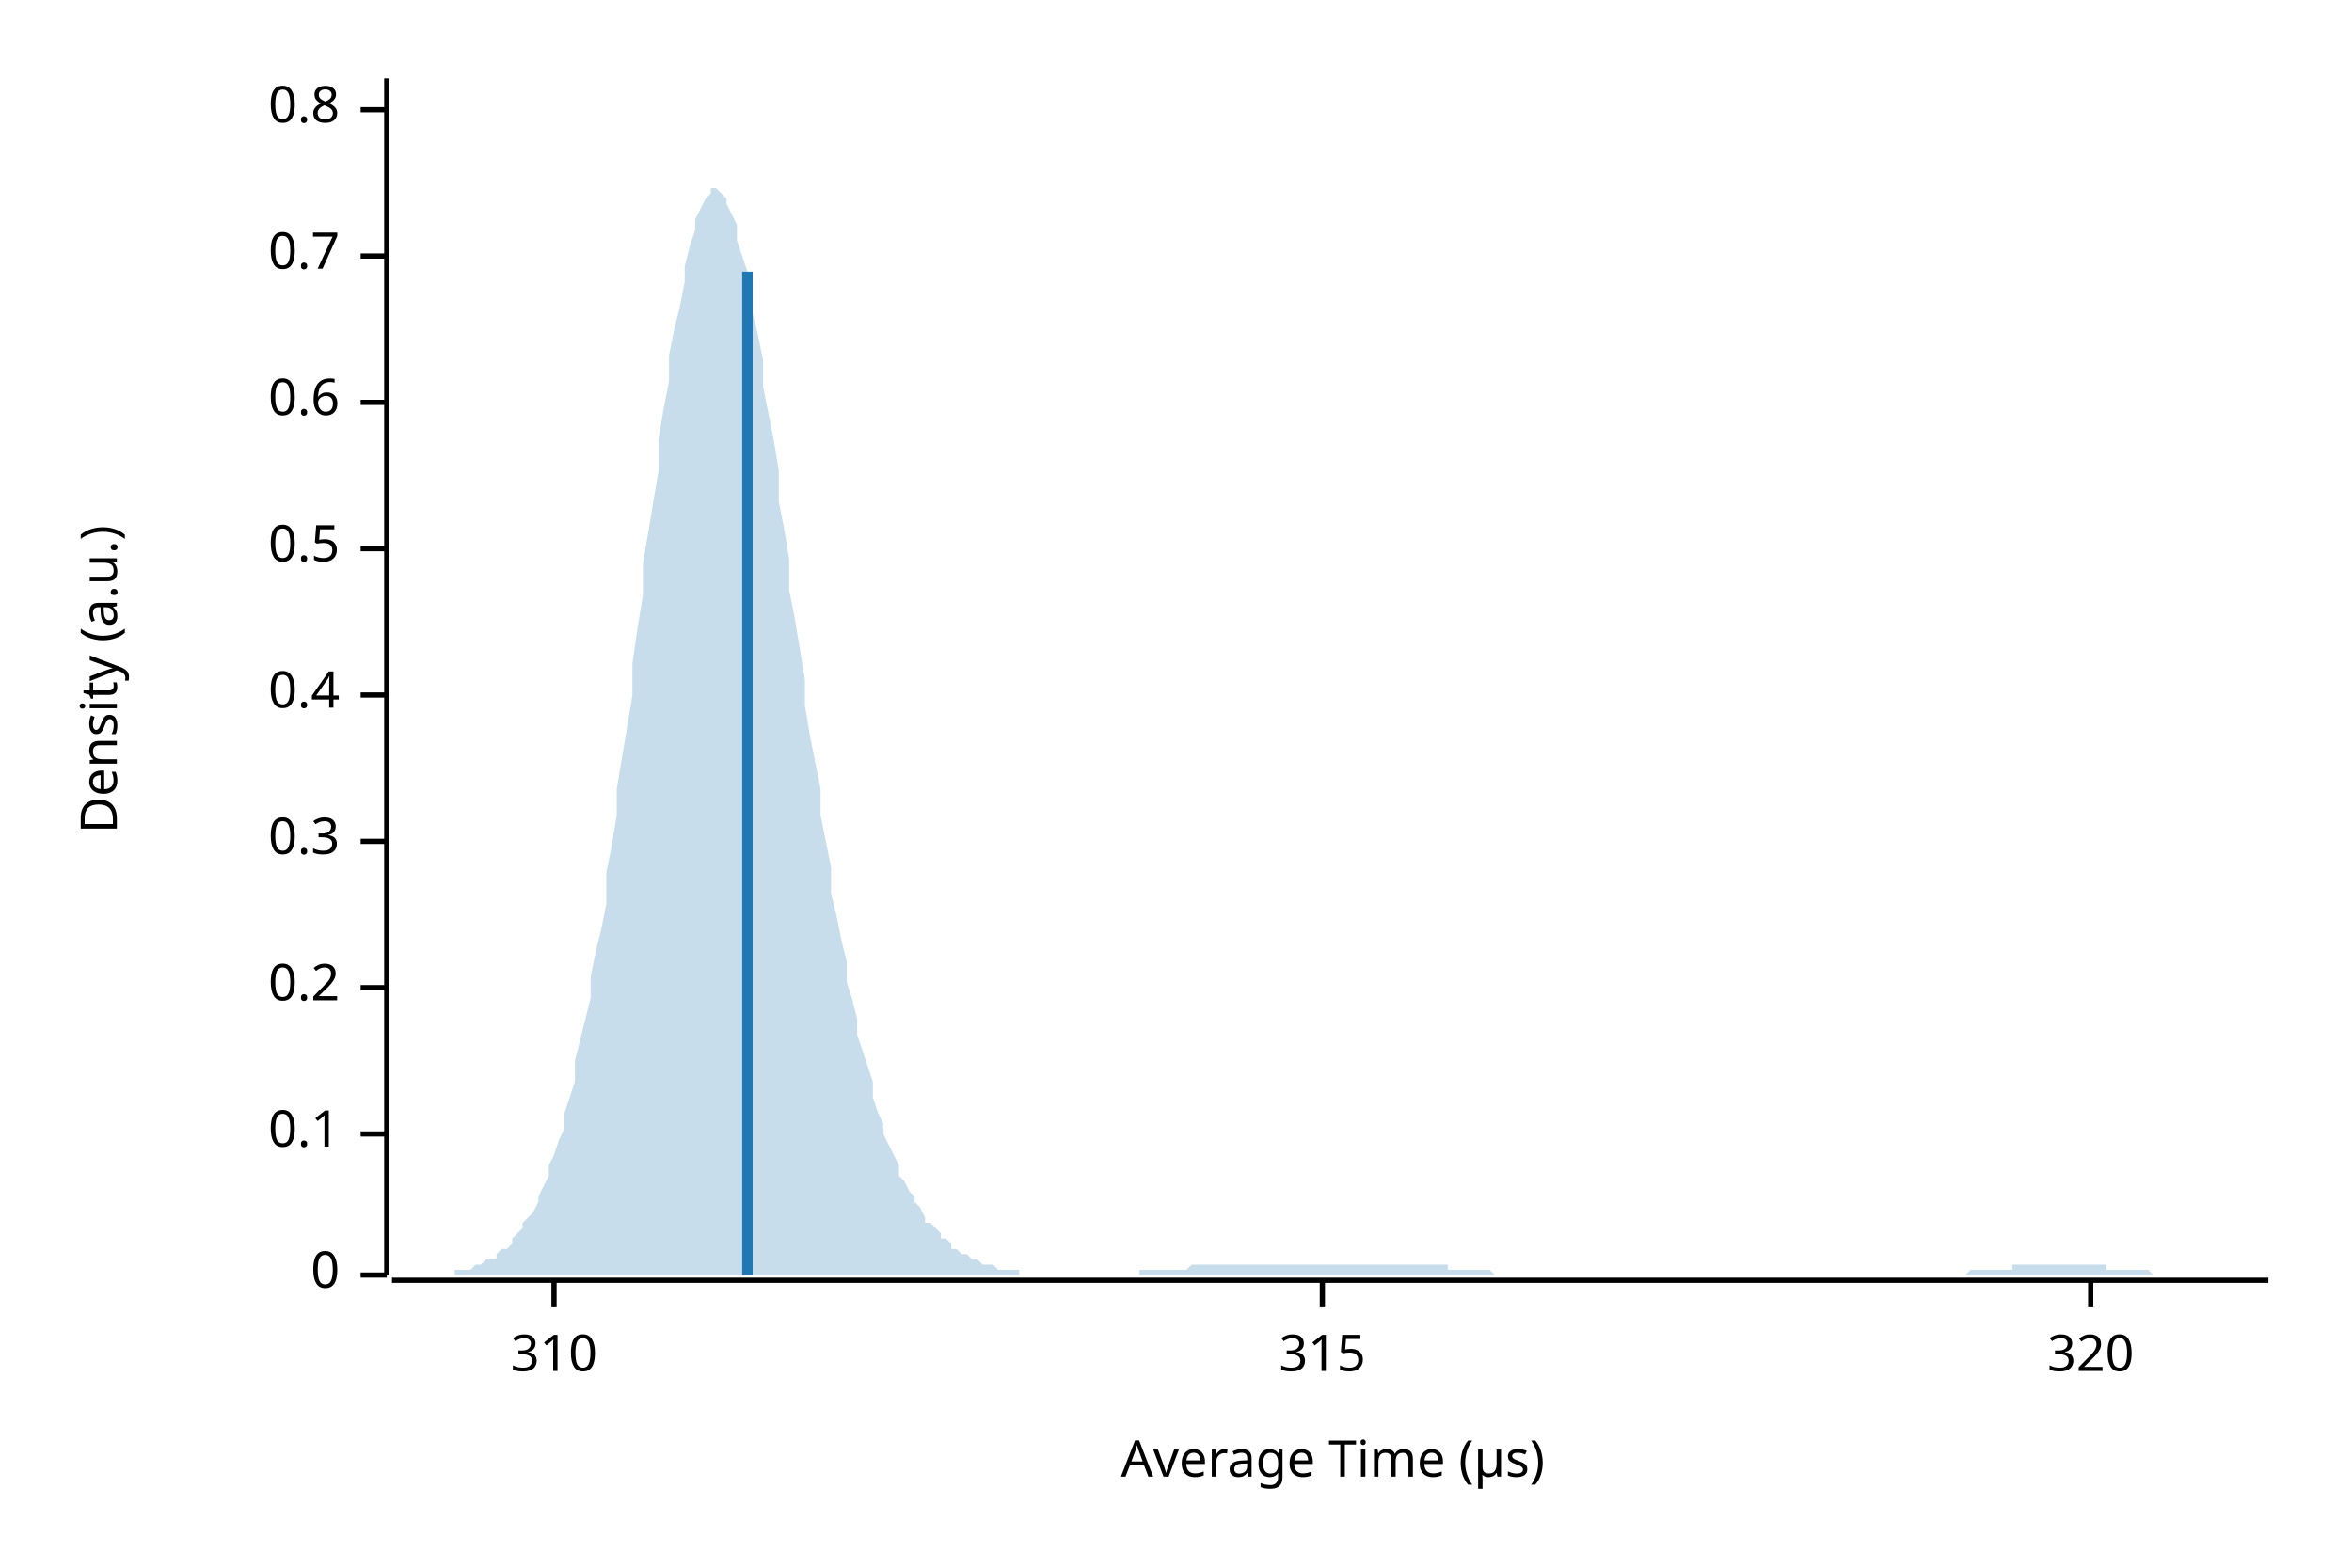
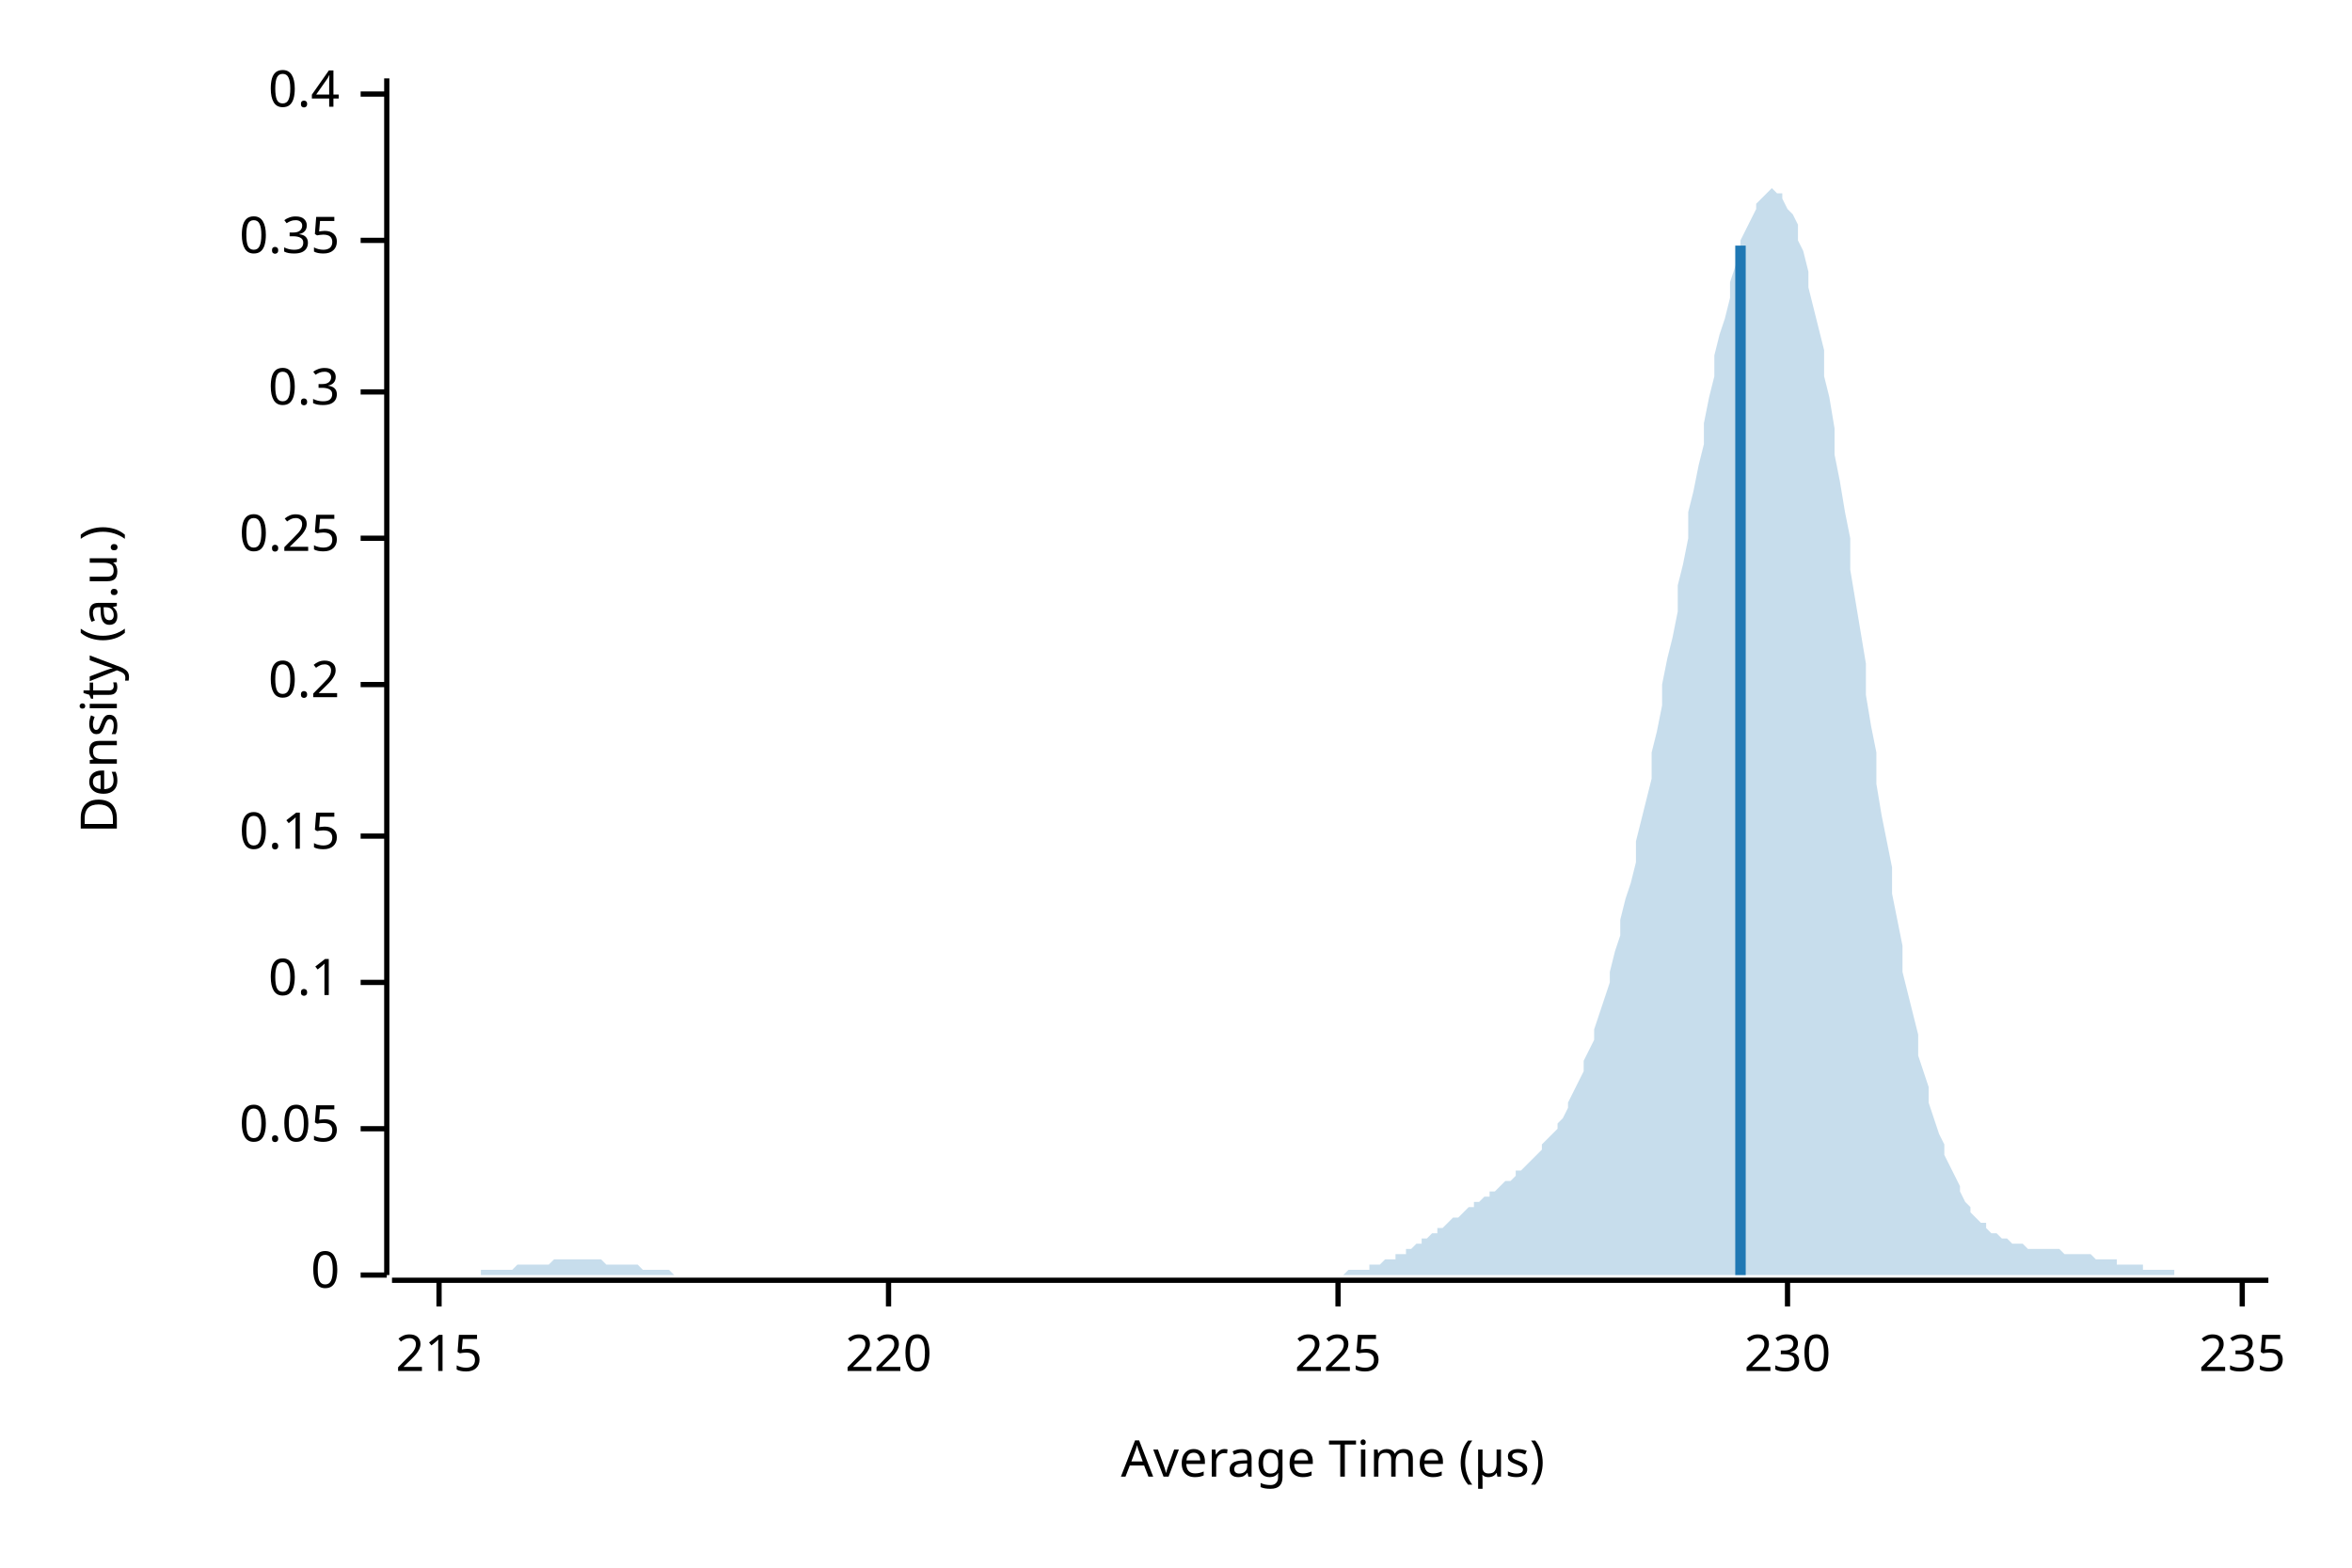
<svg xmlns="http://www.w3.org/2000/svg" width="450" height="300" viewBox="0 0 450 300">
  <text x="15" y="130" dy="0.76em" text-anchor="middle" font-family="sans-serif" font-size="9.677" opacity="1" fill="#000000" transform="rotate(270, 15, 130)">
Density (a.u.)
</text>
  <text x="255" y="285" dy="-0.5ex" text-anchor="middle" font-family="sans-serif" font-size="9.677" opacity="1" fill="#000000">
Average Time (µs)
</text>
  <polyline fill="none" opacity="1" stroke="#000000" stroke-width="1" points="74,15 74,244 " />
  <text x="65" y="244" dy="0.5ex" text-anchor="end" font-family="sans-serif" font-size="9.677" opacity="1" fill="#000000">
0
</text>
  <polyline fill="none" opacity="1" stroke="#000000" stroke-width="1" points="69,244 74,244 " />
-   <text x="65" y="217" dy="0.5ex" text-anchor="end" font-family="sans-serif" font-size="9.677" opacity="1" fill="#000000">
+   <text x="65" y="216" dy="0.5ex" text-anchor="end" font-family="sans-serif" font-size="9.677" opacity="1" fill="#000000">
+ 0.05
+ </text>
+   <polyline fill="none" opacity="1" stroke="#000000" stroke-width="1" points="69,216 74,216 " />
+   <text x="65" y="188" dy="0.5ex" text-anchor="end" font-family="sans-serif" font-size="9.677" opacity="1" fill="#000000">
0.1
</text>
-   <polyline fill="none" opacity="1" stroke="#000000" stroke-width="1" points="69,217 74,217 " />
-   <text x="65" y="189" dy="0.5ex" text-anchor="end" font-family="sans-serif" font-size="9.677" opacity="1" fill="#000000">
+   <polyline fill="none" opacity="1" stroke="#000000" stroke-width="1" points="69,188 74,188 " />
+   <text x="65" y="160" dy="0.5ex" text-anchor="end" font-family="sans-serif" font-size="9.677" opacity="1" fill="#000000">
+ 0.15
+ </text>
+   <polyline fill="none" opacity="1" stroke="#000000" stroke-width="1" points="69,160 74,160 " />
+   <text x="65" y="131" dy="0.5ex" text-anchor="end" font-family="sans-serif" font-size="9.677" opacity="1" fill="#000000">
0.2
</text>
-   <polyline fill="none" opacity="1" stroke="#000000" stroke-width="1" points="69,189 74,189 " />
-   <text x="65" y="161" dy="0.5ex" text-anchor="end" font-family="sans-serif" font-size="9.677" opacity="1" fill="#000000">
+   <polyline fill="none" opacity="1" stroke="#000000" stroke-width="1" points="69,131 74,131 " />
+   <text x="65" y="103" dy="0.5ex" text-anchor="end" font-family="sans-serif" font-size="9.677" opacity="1" fill="#000000">
+ 0.25
+ </text>
+   <polyline fill="none" opacity="1" stroke="#000000" stroke-width="1" points="69,103 74,103 " />
+   <text x="65" y="75" dy="0.5ex" text-anchor="end" font-family="sans-serif" font-size="9.677" opacity="1" fill="#000000">
0.3
</text>
-   <polyline fill="none" opacity="1" stroke="#000000" stroke-width="1" points="69,161 74,161 " />
-   <text x="65" y="133" dy="0.5ex" text-anchor="end" font-family="sans-serif" font-size="9.677" opacity="1" fill="#000000">
+   <polyline fill="none" opacity="1" stroke="#000000" stroke-width="1" points="69,75 74,75 " />
+   <text x="65" y="46" dy="0.5ex" text-anchor="end" font-family="sans-serif" font-size="9.677" opacity="1" fill="#000000">
+ 0.35
+ </text>
+   <polyline fill="none" opacity="1" stroke="#000000" stroke-width="1" points="69,46 74,46 " />
+   <text x="65" y="18" dy="0.5ex" text-anchor="end" font-family="sans-serif" font-size="9.677" opacity="1" fill="#000000">
0.4
</text>
-   <polyline fill="none" opacity="1" stroke="#000000" stroke-width="1" points="69,133 74,133 " />
-   <text x="65" y="105" dy="0.5ex" text-anchor="end" font-family="sans-serif" font-size="9.677" opacity="1" fill="#000000">
- 0.5
+   <polyline fill="none" opacity="1" stroke="#000000" stroke-width="1" points="69,18 74,18 " />
+   <polyline fill="none" opacity="1" stroke="#000000" stroke-width="1" points="75,245 434,245 " />
+   <text x="84" y="255" dy="0.76em" text-anchor="middle" font-family="sans-serif" font-size="9.677" opacity="1" fill="#000000">
+ 215
</text>
-   <polyline fill="none" opacity="1" stroke="#000000" stroke-width="1" points="69,105 74,105 " />
-   <text x="65" y="77" dy="0.5ex" text-anchor="end" font-family="sans-serif" font-size="9.677" opacity="1" fill="#000000">
- 0.6
+   <polyline fill="none" opacity="1" stroke="#000000" stroke-width="1" points="84,245 84,250 " />
+   <text x="170" y="255" dy="0.76em" text-anchor="middle" font-family="sans-serif" font-size="9.677" opacity="1" fill="#000000">
+ 220
</text>
-   <polyline fill="none" opacity="1" stroke="#000000" stroke-width="1" points="69,77 74,77 " />
-   <text x="65" y="49" dy="0.5ex" text-anchor="end" font-family="sans-serif" font-size="9.677" opacity="1" fill="#000000">
- 0.7
+   <polyline fill="none" opacity="1" stroke="#000000" stroke-width="1" points="170,245 170,250 " />
+   <text x="256" y="255" dy="0.76em" text-anchor="middle" font-family="sans-serif" font-size="9.677" opacity="1" fill="#000000">
+ 225
</text>
-   <polyline fill="none" opacity="1" stroke="#000000" stroke-width="1" points="69,49 74,49 " />
-   <text x="65" y="21" dy="0.5ex" text-anchor="end" font-family="sans-serif" font-size="9.677" opacity="1" fill="#000000">
- 0.8
+   <polyline fill="none" opacity="1" stroke="#000000" stroke-width="1" points="256,245 256,250 " />
+   <text x="342" y="255" dy="0.76em" text-anchor="middle" font-family="sans-serif" font-size="9.677" opacity="1" fill="#000000">
+ 230
</text>
-   <polyline fill="none" opacity="1" stroke="#000000" stroke-width="1" points="69,21 74,21 " />
-   <polyline fill="none" opacity="1" stroke="#000000" stroke-width="1" points="75,245 434,245 " />
-   <text x="106" y="255" dy="0.76em" text-anchor="middle" font-family="sans-serif" font-size="9.677" opacity="1" fill="#000000">
- 310
+   <polyline fill="none" opacity="1" stroke="#000000" stroke-width="1" points="342,245 342,250 " />
+   <text x="429" y="255" dy="0.76em" text-anchor="middle" font-family="sans-serif" font-size="9.677" opacity="1" fill="#000000">
+ 235
</text>
-   <polyline fill="none" opacity="1" stroke="#000000" stroke-width="1" points="106,245 106,250 " />
-   <text x="253" y="255" dy="0.76em" text-anchor="middle" font-family="sans-serif" font-size="9.677" opacity="1" fill="#000000">
- 315
- </text>
-   <polyline fill="none" opacity="1" stroke="#000000" stroke-width="1" points="253,245 253,250 " />
-   <text x="400" y="255" dy="0.76em" text-anchor="middle" font-family="sans-serif" font-size="9.677" opacity="1" fill="#000000">
- 320
- </text>
-   <polyline fill="none" opacity="1" stroke="#000000" stroke-width="1" points="400,245 400,250 " />
-   <polygon opacity="0.25" fill="#1F78B4" points="75,244 75,244 76,244 77,244 77,244 78,244 79,244 80,244 80,244 81,244 82,244 82,244 83,244 84,244 85,244 85,244 86,244 87,244 87,243 88,243 89,243 90,243 90,243 91,242 92,242 92,242 93,241 94,241 95,241 95,240 96,239 97,239 98,238 98,237 99,236 100,235 100,234 101,233 102,232 103,230 103,229 104,227 105,225 105,223 106,221 107,218 108,216 108,213 109,210 110,207 110,203 111,199 112,195 113,191 113,187 114,182 115,178 116,173 116,167 117,162 118,156 118,151 119,145 120,139 121,133 121,127 122,120 123,114 123,108 124,102 125,96 126,90 126,84 127,78 128,73 128,68 129,63 130,59 131,54 131,51 132,47 133,44 133,42 134,40 135,38 136,37 136,36 137,36 138,37 139,38 139,39 140,41 141,43 141,46 142,49 143,52 144,56 144,60 145,64 146,69 146,74 147,79 148,84 149,90 149,96 150,101 151,107 151,113 152,118 153,124 154,130 154,135 155,141 156,146 157,151 157,156 158,161 159,166 159,171 160,175 161,180 162,184 162,188 163,191 164,195 164,198 165,201 166,204 167,207 167,210 168,213 169,215 169,217 170,219 171,221 172,223 172,225 173,226 174,228 175,229 175,230 176,231 177,233 177,234 178,234 179,235 180,236 180,237 181,237 182,238 182,239 183,239 184,240 185,240 185,240 186,241 187,241 187,241 188,242 189,242 190,242 190,242 191,243 192,243 192,243 193,243 194,243 195,243 195,244 196,244 197,244 198,244 198,244 199,244 200,244 200,244 201,244 202,244 203,244 203,244 204,244 205,244 205,244 206,244 207,244 208,244 208,244 209,244 210,244 210,244 211,244 212,244 213,244 213,244 214,244 215,244 216,244 216,244 217,244 218,244 218,243 219,243 220,243 221,243 221,243 222,243 223,243 223,243 224,243 225,243 226,243 226,243 227,243 228,242 228,242 229,242 230,242 231,242 231,242 232,242 233,242 233,242 234,242 235,242 236,242 236,242 237,242 238,242 239,242 239,242 240,242 241,242 241,242 242,242 243,242 244,242 244,242 245,242 246,242 246,242 247,242 248,242 249,242 249,242 250,242 251,242 251,242 252,242 253,242 254,242 254,242 255,242 256,242 257,242 257,242 258,242 259,242 259,242 260,242 261,242 262,242 262,242 263,242 264,242 264,242 265,242 266,242 267,242 267,242 268,242 269,242 269,242 270,242 271,242 272,242 272,242 273,242 274,242 275,242 275,242 276,242 277,242 277,243 278,243 279,243 280,243 280,243 281,243 282,243 282,243 283,243 284,243 285,243 285,243 286,244 287,244 287,244 288,244 289,244 290,244 290,244 291,244 292,244 292,244 293,244 294,244 295,244 295,244 296,244 297,244 298,244 298,244 299,244 300,244 300,244 301,244 302,244 303,244 303,244 304,244 305,244 305,244 306,244 307,244 308,244 308,244 309,244 310,244 310,244 311,244 312,244 313,244 313,244 314,244 315,244 316,244 316,244 317,244 318,244 318,244 319,244 320,244 321,244 321,244 322,244 323,244 323,244 324,244 325,244 326,244 326,244 327,244 328,244 328,244 329,244 330,244 331,244 331,244 332,244 333,244 333,244 334,244 335,244 336,244 336,244 337,244 338,244 339,244 339,244 340,244 341,244 341,244 342,244 343,244 344,244 344,244 345,244 346,244 346,244 347,244 348,244 349,244 349,244 350,244 351,244 351,244 352,244 353,244 354,244 354,244 355,244 356,244 357,244 357,244 358,244 359,244 359,244 360,244 361,244 362,244 362,244 363,244 364,244 364,244 365,244 366,244 367,244 367,244 368,244 369,244 369,244 370,244 371,244 372,244 372,244 373,244 374,244 375,244 375,244 376,244 377,243 377,243 378,243 379,243 380,243 380,243 381,243 382,243 382,243 383,243 384,243 385,243 385,242 386,242 387,242 387,242 388,242 389,242 390,242 390,242 391,242 392,242 392,242 393,242 394,242 395,242 395,242 396,242 397,242 398,242 398,242 399,242 400,242 400,242 401,242 402,242 403,242 403,243 404,243 405,243 405,243 406,243 407,243 408,243 408,243 409,243 410,243 410,243 411,243 412,244 413,244 413,244 414,244 415,244 416,244 416,244 417,244 418,244 418,244 419,244 420,244 421,244 421,244 422,244 423,244 423,244 424,244 425,244 426,244 426,244 427,244 428,244 428,244 429,244 430,244 431,244 431,244 432,244 433,244 434,244 434,244 75,244 " />
-   <polyline fill="none" opacity="1" stroke="#1F78B4" stroke-width="2" points="143,244 143,52 " />
+   <polyline fill="none" opacity="1" stroke="#000000" stroke-width="1" points="429,245 429,250 " />
+   <polygon opacity="0.25" fill="#1F78B4" points="75,244 75,244 76,244 77,244 77,244 78,244 79,244 80,244 80,244 81,244 82,244 82,244 83,244 84,244 85,244 85,244 86,244 87,244 87,244 88,244 89,244 90,244 90,244 91,244 92,244 92,243 93,243 94,243 95,243 95,243 96,243 97,243 98,243 98,243 99,242 100,242 100,242 101,242 102,242 103,242 103,242 104,242 105,242 105,242 106,241 107,241 108,241 108,241 109,241 110,241 110,241 111,241 112,241 113,241 113,241 114,241 115,241 116,242 116,242 117,242 118,242 118,242 119,242 120,242 121,242 121,242 122,242 123,243 123,243 124,243 125,243 126,243 126,243 127,243 128,243 128,243 129,244 130,244 131,244 131,244 132,244 133,244 133,244 134,244 135,244 136,244 136,244 137,244 138,244 139,244 139,244 140,244 141,244 141,244 142,244 143,244 144,244 144,244 145,244 146,244 146,244 147,244 148,244 149,244 149,244 150,244 151,244 151,244 152,244 153,244 154,244 154,244 155,244 156,244 157,244 157,244 158,244 159,244 159,244 160,244 161,244 162,244 162,244 163,244 164,244 164,244 165,244 166,244 167,244 167,244 168,244 169,244 169,244 170,244 171,244 172,244 172,244 173,244 174,244 175,244 175,244 176,244 177,244 177,244 178,244 179,244 180,244 180,244 181,244 182,244 182,244 183,244 184,244 185,244 185,244 186,244 187,244 187,244 188,244 189,244 190,244 190,244 191,244 192,244 192,244 193,244 194,244 195,244 195,244 196,244 197,244 198,244 198,244 199,244 200,244 200,244 201,244 202,244 203,244 203,244 204,244 205,244 205,244 206,244 207,244 208,244 208,244 209,244 210,244 210,244 211,244 212,244 213,244 213,244 214,244 215,244 216,244 216,244 217,244 218,244 218,244 219,244 220,244 221,244 221,244 222,244 223,244 223,244 224,244 225,244 226,244 226,244 227,244 228,244 228,244 229,244 230,244 231,244 231,244 232,244 233,244 233,244 234,244 235,244 236,244 236,244 237,244 238,244 239,244 239,244 240,244 241,244 241,244 242,244 243,244 244,244 244,244 245,244 246,244 246,244 247,244 248,244 249,244 249,244 250,244 251,244 251,244 252,244 253,244 254,244 254,244 255,244 256,244 257,244 257,244 258,243 259,243 259,243 260,243 261,243 262,243 262,242 263,242 264,242 264,242 265,241 266,241 267,241 267,240 268,240 269,240 269,239 270,239 271,238 272,238 272,237 273,237 274,236 275,236 275,235 276,235 277,234 277,234 278,233 279,233 280,232 280,232 281,231 282,231 282,230 283,230 284,229 285,229 285,228 286,228 287,227 287,227 288,226 289,226 290,225 290,224 291,224 292,223 292,223 293,222 294,221 295,220 295,219 296,218 297,217 298,216 298,215 299,214 300,212 300,211 301,209 302,207 303,205 303,203 304,201 305,199 305,197 306,194 307,191 308,188 308,186 309,182 310,179 310,176 311,172 312,169 313,165 313,161 314,157 315,153 316,149 316,144 317,140 318,135 318,131 319,126 320,122 321,117 321,112 322,108 323,103 323,98 324,94 325,89 326,85 326,81 327,76 328,72 328,68 329,64 330,61 331,57 331,54 332,51 333,48 333,46 334,44 335,42 336,40 336,39 337,38 338,37 339,36 339,36 340,37 341,37 341,38 342,40 343,41 344,43 344,46 345,48 346,52 346,55 347,59 348,63 349,67 349,72 350,76 351,82 351,87 352,92 353,98 354,103 354,109 355,115 356,121 357,127 357,133 358,139 359,144 359,150 360,156 361,161 362,166 362,171 363,176 364,181 364,186 365,190 366,194 367,198 367,202 368,205 369,208 369,211 370,214 371,217 372,219 372,221 373,223 374,225 375,227 375,228 376,230 377,231 377,232 378,233 379,234 380,234 380,235 381,236 382,236 382,236 383,237 384,237 385,238 385,238 386,238 387,238 387,238 388,239 389,239 390,239 390,239 391,239 392,239 392,239 393,239 394,239 395,240 395,240 396,240 397,240 398,240 398,240 399,240 400,240 400,240 401,241 402,241 403,241 403,241 404,241 405,241 405,242 406,242 407,242 408,242 408,242 409,242 410,242 410,243 411,243 412,243 413,243 413,243 414,243 415,243 416,243 416,244 417,244 418,244 418,244 419,244 420,244 421,244 421,244 422,244 423,244 423,244 424,244 425,244 426,244 426,244 427,244 428,244 428,244 429,244 430,244 431,244 431,244 432,244 433,244 434,244 434,244 75,244 " />
+   <polyline fill="none" opacity="1" stroke="#1F78B4" stroke-width="2" points="333,244 333,47 " />
</svg>
